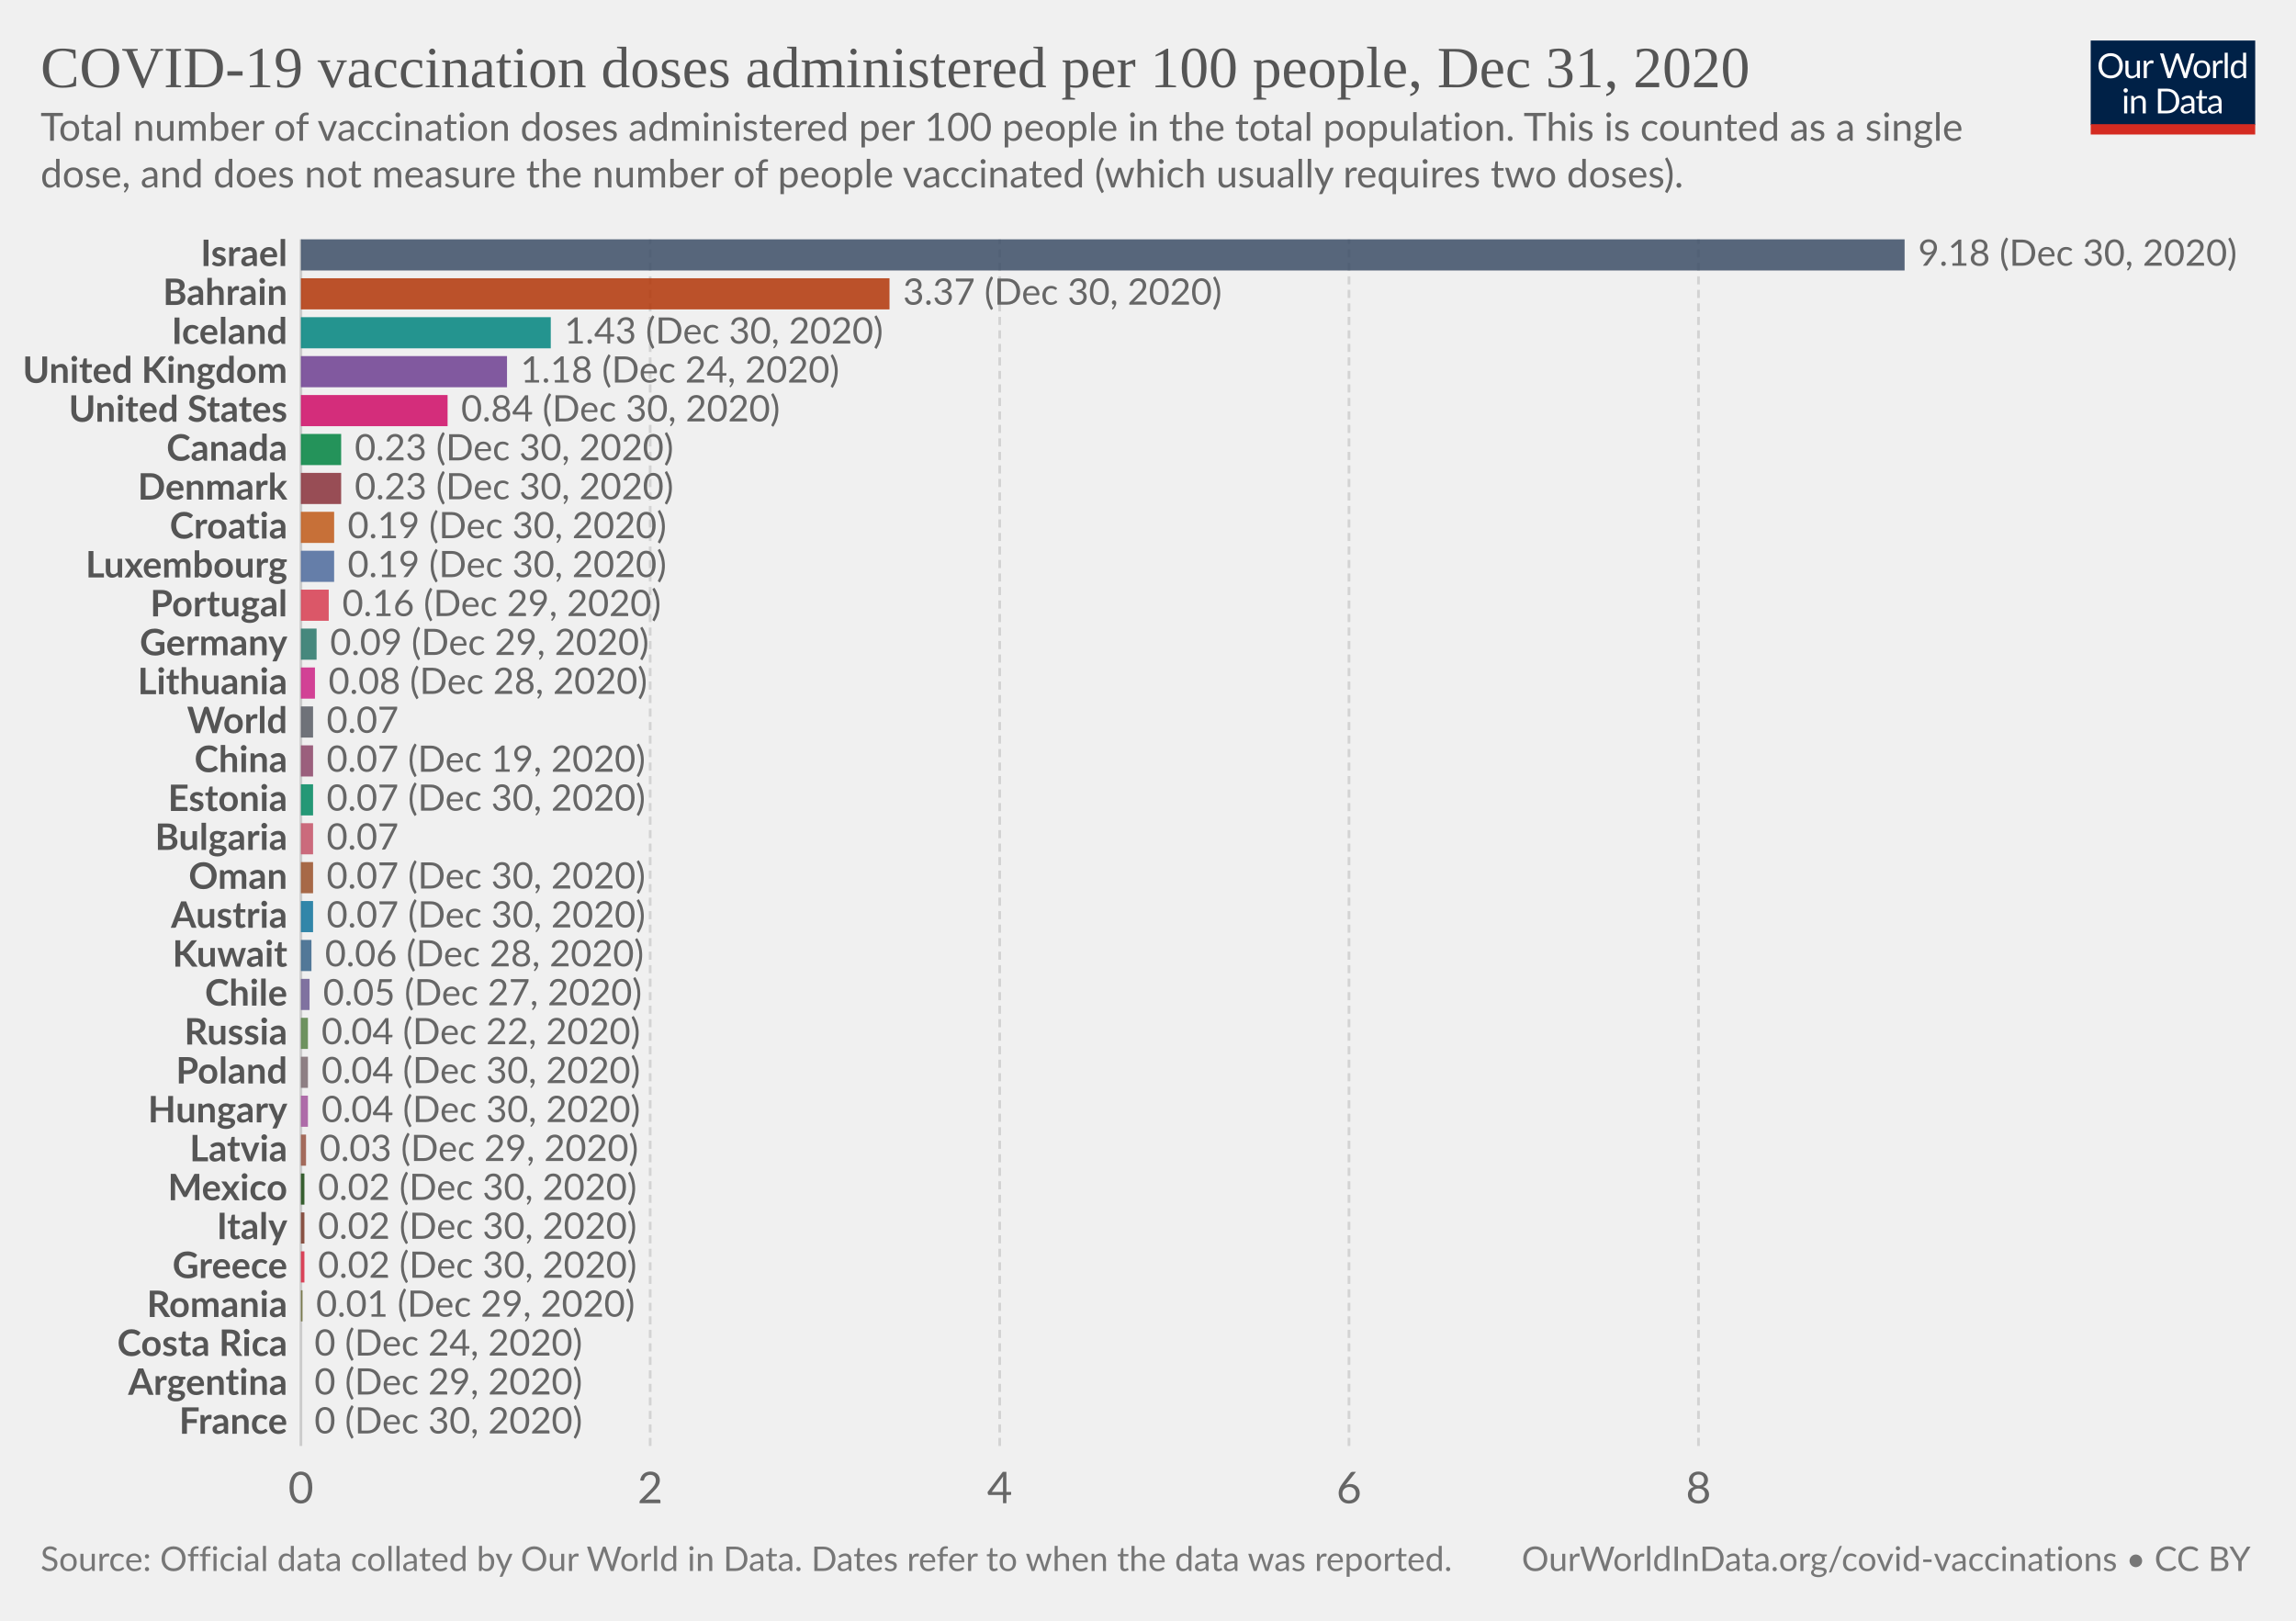
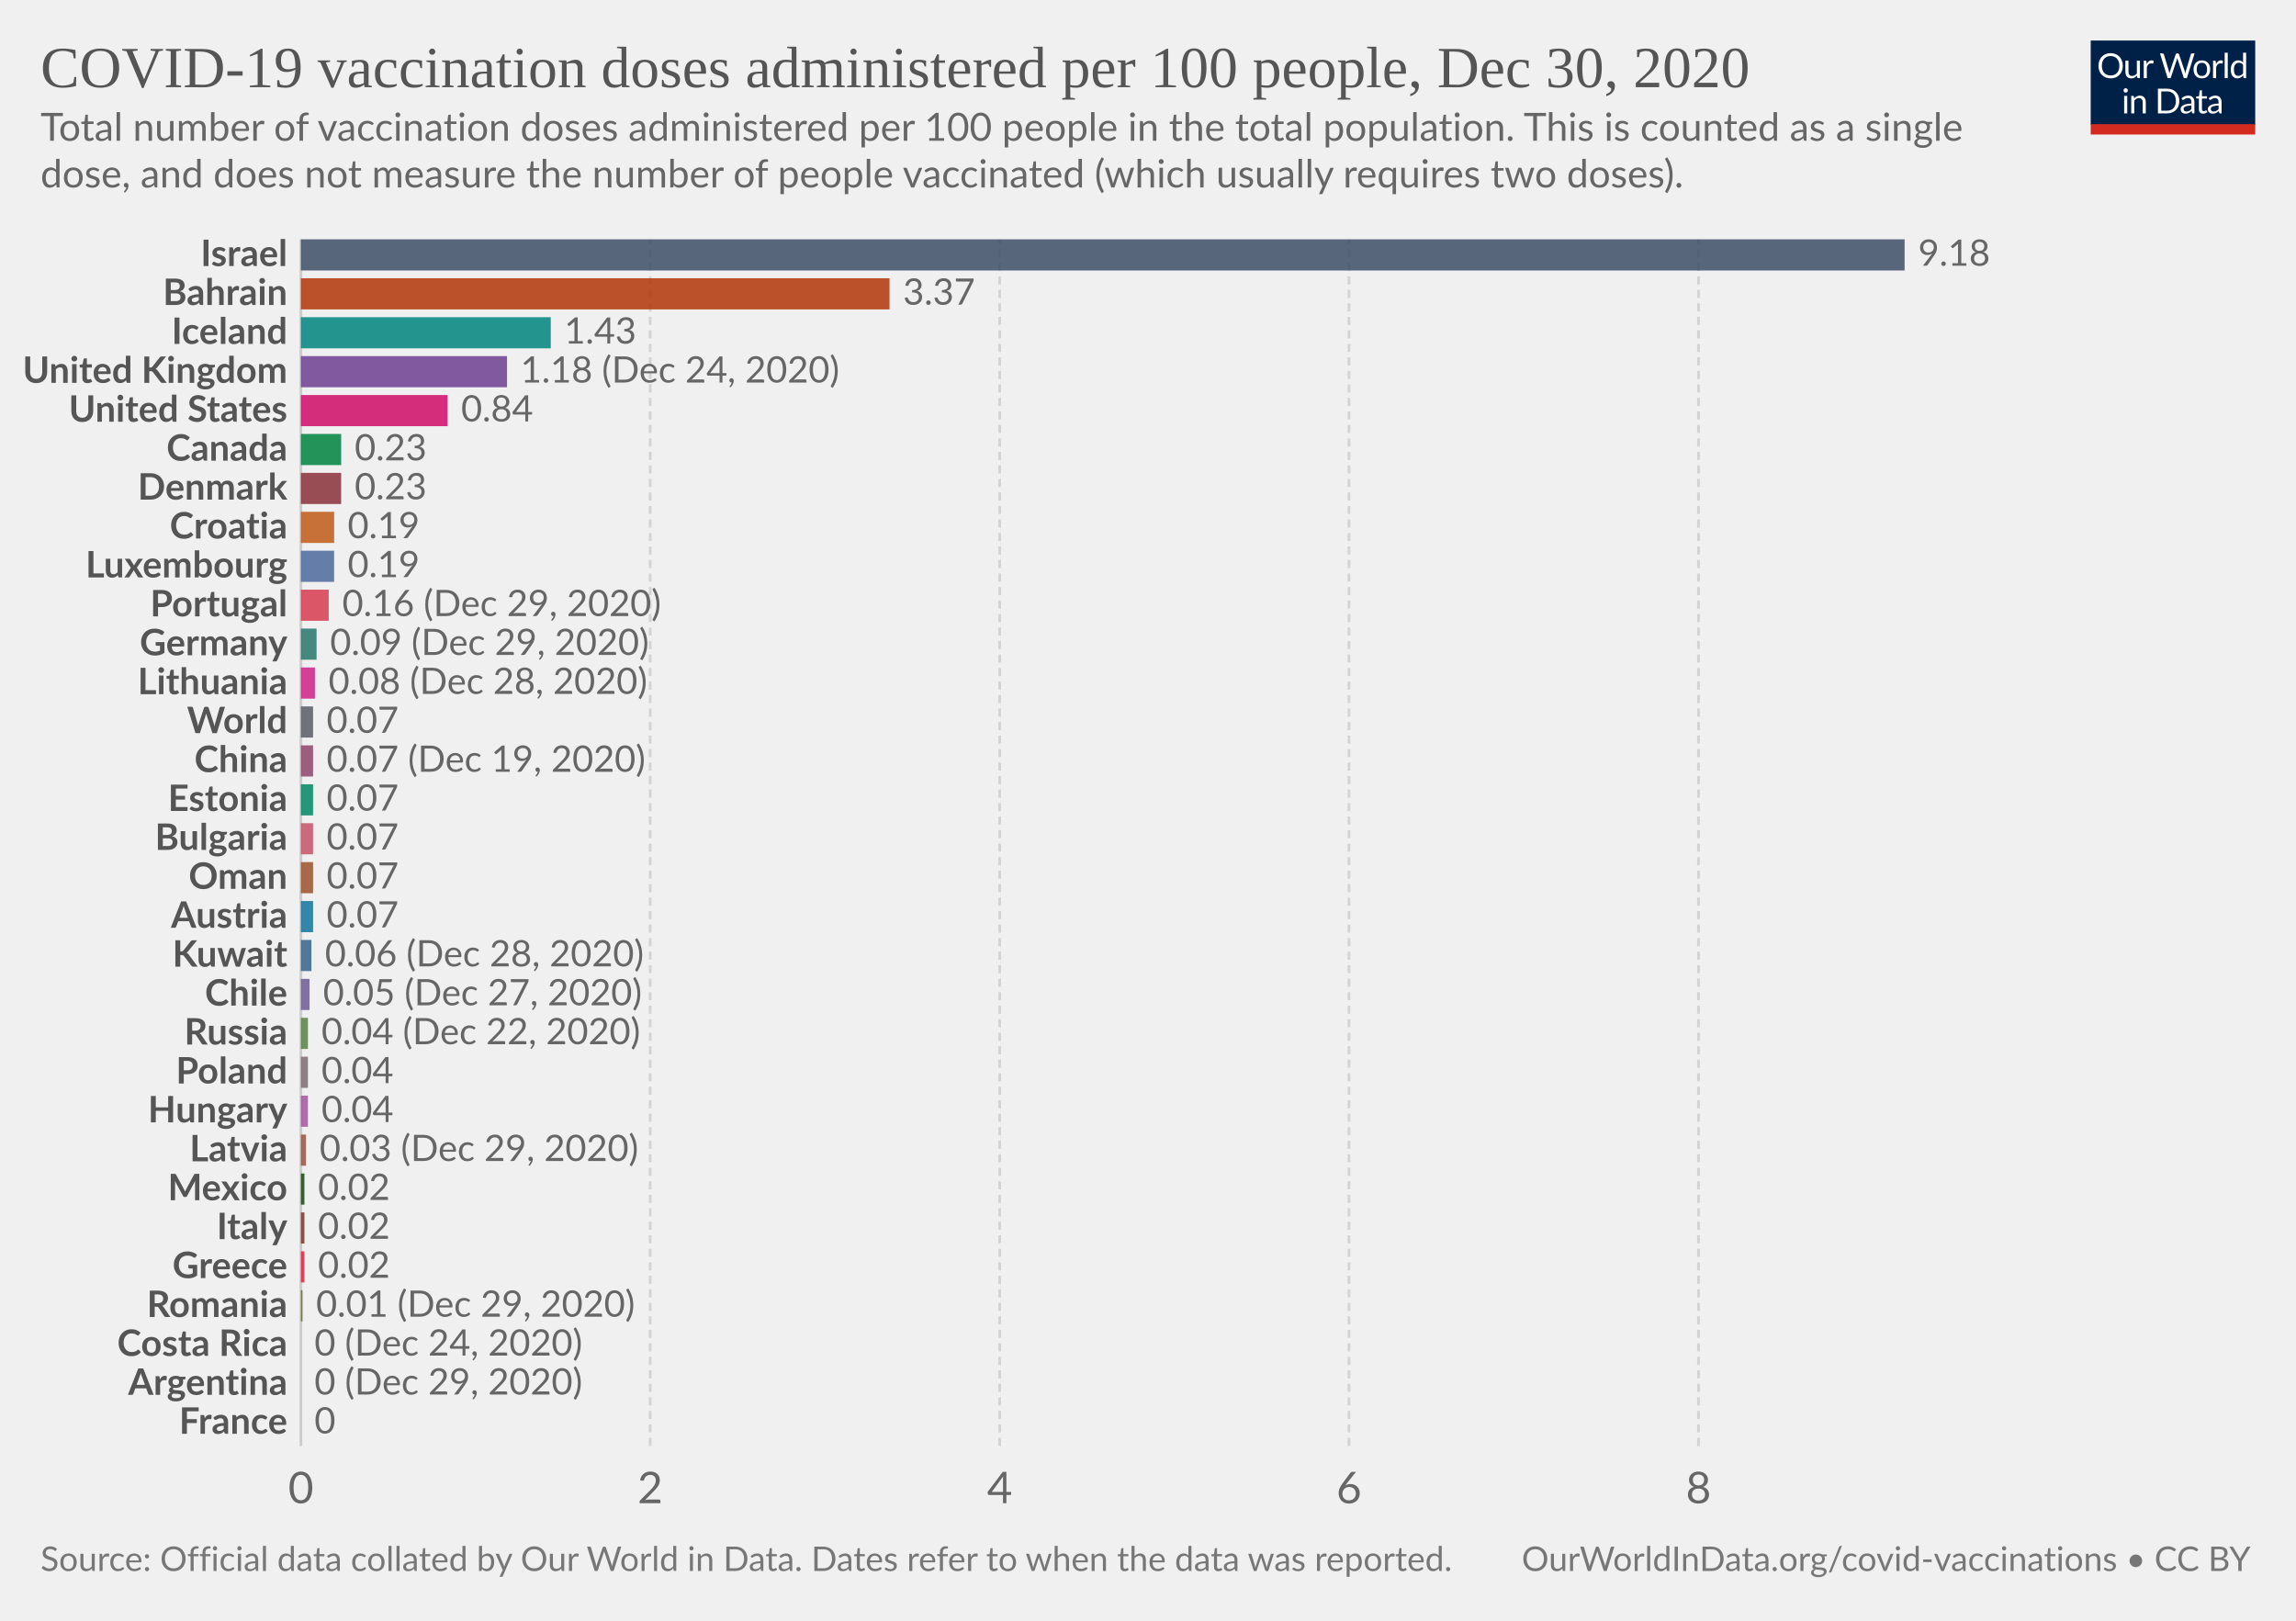
<svg xmlns="http://www.w3.org/2000/svg" version="1.1" style="background-color:#fff;-webkit-font-smoothing:antialiased" width="850" height="600" viewBox="0 0 850 600" font-family="Lato,'Helvetica Neue',Helvetica,Arial,sans-serif" font-size="18" text-rendering="optimizeLegibility">
  <g class="HeaderView">
    <g transform="matrix(.29 0 0 .29 774 15)">
      <svg width="210" height="120" viewBox="0 0 210 120" fill="none">
        <g clip-path="url(#clip0)">
          <path d="M0 0h210v107.89H0V0z" fill="#002147" />
          <path d="M40.98 32.25c0 2.36-.38 4.53-1.12 6.51a14.26 14.26 0 01-8.1 8.4c-1.9.78-4.02 1.17-6.34 1.17a16.6 16.6 0 01-6.33-1.17 14.31 14.31 0 01-8.08-8.4 18.29 18.29 0 01-1.12-6.51c0-2.36.38-4.53 1.12-6.5a14.32 14.32 0 018.07-8.44c1.92-.8 4.03-1.19 6.34-1.19 2.32 0 4.43.4 6.34 1.19 1.92.8 3.56 1.9 4.93 3.34a14.87 14.87 0 013.17 5.1 18.1 18.1 0 011.12 6.5zm-4.38 0c0-1.94-.26-3.68-.8-5.22a10.91 10.91 0 00-2.24-3.89 9.68 9.68 0 00-3.52-2.46 11.95 11.95 0 00-4.62-.86c-1.68 0-3.21.28-4.6.86a9.88 9.88 0 00-3.54 2.46 10.91 10.91 0 00-2.24 3.9c-.53 1.53-.8 3.27-.8 5.2 0 1.94.27 3.68.8 5.22a11.17 11.17 0 002.24 3.9 10.01 10.01 0 003.55 2.44c1.38.56 2.9.83 4.6.83 1.7 0 3.24-.27 4.61-.83a9.8 9.8 0 003.52-2.44 11.17 11.17 0 002.25-3.9c.53-1.54.8-3.28.8-5.21zm26.22-6.54V48H60.5c-.56 0-.9-.27-1.05-.81l-.31-2.4a12.45 12.45 0 01-3.26 2.6c-1.2.64-2.58.96-4.13.96-1.22 0-2.3-.2-3.24-.6a6.52 6.52 0 01-2.33-1.7 7.37 7.37 0 01-1.43-2.67c-.3-1.04-.46-2.2-.46-3.45V25.7h3.91v14.22c0 1.68.38 2.99 1.15 3.91.77.93 1.96 1.39 3.54 1.39 1.16 0 2.24-.27 3.23-.82a10.42 10.42 0 002.8-2.28V25.7h3.91zm8.61 4.47a9.94 9.94 0 012.6-3.56 5.64 5.64 0 013.76-1.3c.47 0 .92.05 1.34.15.44.1.83.27 1.17.49l-.3 2.92c-.09.37-.3.55-.66.55-.2 0-.5-.04-.9-.13a6.21 6.21 0 00-3.24.18c-.54.2-1.03.5-1.47.92-.42.4-.81.9-1.17 1.5-.33.58-.64 1.26-.92 2.02V48H67.7V25.71h2.25c.42 0 .72.08.88.25.16.16.27.44.33.83l.26 3.39zm61.16-13.7L122.75 48h-3.82l-7.99-24.05a21.95 21.95 0 01-.42-1.58 38.36 38.36 0 01-.44 1.58L102.05 48h-3.83L88.4 16.47h3.54c.38 0 .7.1.95.29.26.2.43.43.5.73l6.52 21.9c.1.4.2.83.28 1.28.1.46.2.94.29 1.46l.3-1.46c.12-.47.25-.9.38-1.27l7.41-21.91c.1-.25.26-.48.51-.69.27-.22.58-.33.95-.33h1.23c.38 0 .69.1.92.29.24.2.41.43.53.73l7.4 21.9a28.4 28.4 0 01.68 2.62 29.52 29.52 0 01.52-2.61l6.54-21.91c.07-.27.23-.5.48-.7.27-.21.58-.32.95-.32h3.32zm9.35 8.88c1.63 0 3.1.27 4.4.82a9.43 9.43 0 015.46 5.94c.5 1.4.74 2.98.74 4.73 0 1.76-.25 3.34-.74 4.75a9.43 9.43 0 01-5.46 5.92c-1.3.52-2.77.79-4.4.79-1.64 0-3.12-.27-4.44-.8a9.42 9.42 0 01-3.35-2.3c-.92-1-1.63-2.2-2.13-3.61-.49-1.41-.73-3-.73-4.75s.24-3.33.73-4.73c.5-1.43 1.2-2.64 2.13-3.63a9.4 9.4 0 013.35-2.31c1.32-.55 2.8-.82 4.44-.82zm0 19.89c2.2 0 3.84-.73 4.93-2.2 1.08-1.48 1.63-3.54 1.63-6.18 0-2.66-.55-4.72-1.63-6.2-1.09-1.49-2.73-2.23-4.93-2.23-1.12 0-2.09.2-2.93.57a5.7 5.7 0 00-2.06 1.65 7.5 7.5 0 00-1.24 2.67c-.26 1.04-.4 2.22-.4 3.54 0 2.64.55 4.7 1.64 6.18 1.1 1.47 2.76 2.2 4.99 2.2zm17.97-15.07a9.94 9.94 0 012.6-3.56 5.64 5.64 0 013.76-1.3c.47 0 .91.05 1.34.15.44.1.83.27 1.16.49l-.28 2.92c-.09.37-.31.55-.66.55-.2 0-.5-.04-.9-.13a6.2 6.2 0 00-3.24.18c-.54.2-1.03.5-1.47.92-.43.4-.82.9-1.17 1.5a13.1 13.1 0 00-.92 2.02V48h-3.94V25.71h2.24c.43 0 .72.08.88.25.17.16.28.44.33.83l.27 3.39zm15.04-14.59V48h-3.92V15.6h3.92zm19.55 15.43a6.22 6.22 0 00-2.38-2.05 6.7 6.7 0 00-2.86-.6c-2.07 0-3.66.75-4.77 2.23-1.12 1.48-1.68 3.6-1.68 6.33 0 1.46.13 2.7.38 3.74a7.29 7.29 0 001.1 2.56 4.35 4.35 0 001.78 1.45c.7.3 1.5.46 2.4.46 1.29 0 2.41-.3 3.36-.88a9.6 9.6 0 002.67-2.49V31.02zm3.91-15.43V48h-2.33c-.56 0-.9-.27-1.06-.81l-.35-2.71a12.13 12.13 0 01-3.25 2.77 8.28 8.28 0 01-4.23 1.06 7.31 7.31 0 01-6.14-2.9c-.73-.96-1.3-2.15-1.69-3.57a18.35 18.35 0 01.07-9.48 11.29 11.29 0 011.89-3.7 8.7 8.7 0 017.06-3.34 7.96 7.96 0 016.12 2.62V15.59h3.91zM46.61 70.71V93H42.7V70.71h3.91zm.84-7c0 .39-.08.75-.24 1.09a2.81 2.81 0 01-1.52 1.47 2.67 2.67 0 01-2.16 0 2.9 2.9 0 01-1.45-1.47 2.67 2.67 0 010-2.16c.15-.35.35-.65.6-.9.25-.27.53-.47.85-.62a2.67 2.67 0 012.16 0c.35.15.65.35.9.62.27.25.47.55.62.9.16.34.24.7.24 1.08zm7.97 10.24c.49-.54 1-1.04 1.54-1.48a9.85 9.85 0 013.66-1.84 8.96 8.96 0 015.43.35c.94.4 1.72.97 2.33 1.71a7.36 7.36 0 011.43 2.67c.32 1.04.49 2.19.49 3.45V93h-3.94V78.81c0-1.69-.4-3-1.17-3.92-.76-.93-1.93-1.4-3.5-1.4a6.6 6.6 0 00-3.25.83c-1 .56-1.92 1.31-2.77 2.27V93h-3.94V70.71h2.35c.56 0 .9.28 1.04.82l.3 2.42zm57.7 3.3c0 2.36-.37 4.5-1.11 6.44a14.3 14.3 0 01-3.17 4.98 14.1 14.1 0 01-4.93 3.2c-1.9.76-4.02 1.13-6.33 1.13H85.8V61.47h11.77c2.31 0 4.42.39 6.33 1.15a13.8 13.8 0 018.1 8.18 17.75 17.75 0 011.12 6.45zm-4.37 0c0-1.94-.26-3.67-.8-5.2a10.94 10.94 0 00-2.23-3.87 9.57 9.57 0 00-3.53-2.42 12.23 12.23 0 00-4.61-.83h-7.5v24.62h7.5c1.7 0 3.24-.28 4.61-.84a9.7 9.7 0 003.53-2.4 10.94 10.94 0 002.24-3.87c.53-1.53.8-3.26.8-5.2zm19.8 5.72c-1.8.06-3.34.2-4.62.44-1.26.22-2.3.51-3.1.88-.8.36-1.37.8-1.74 1.3-.35.5-.53 1.05-.53 1.67 0 .58.1 1.1.3 1.52a3 3 0 00.76 1.05c.34.27.73.46 1.17.6.45.11.94.17 1.45.17a7.28 7.28 0 003.5-.81 11.95 11.95 0 002.82-2.2v-4.62zm-12.65-9.11a12.73 12.73 0 013.98-2.66c1.43-.59 3-.88 4.73-.88 1.25 0 2.36.2 3.33.61a6.81 6.81 0 013.94 4.38c.33 1.04.5 2.19.5 3.43V93h-1.74a1.8 1.8 0 01-.88-.18c-.2-.13-.36-.38-.48-.74l-.44-2.12c-.59.55-1.16 1.03-1.72 1.46a9.48 9.48 0 01-3.74 1.7c-.69.15-1.46.23-2.3.23-.87 0-1.69-.12-2.45-.35a5.34 5.34 0 01-3.34-2.93 6.64 6.64 0 01-.49-2.64c0-.88.25-1.72.73-2.53a6.33 6.33 0 012.35-2.17c1.09-.63 2.5-1.15 4.25-1.54 1.75-.41 3.89-.65 6.42-.7v-1.75c0-1.73-.37-3.03-1.12-3.91-.75-.9-1.84-1.34-3.28-1.34-.97 0-1.78.12-2.44.37-.64.23-1.2.5-1.7.81l-1.23.82c-.33.23-.67.35-1 .35-.27 0-.5-.07-.69-.2a2.1 2.1 0 01-.48-.53l-.7-1.25zm27.67 19.5c-1.76 0-3.12-.5-4.07-1.48-.94-.98-1.41-2.4-1.41-4.25V74h-2.68a.9.9 0 01-.6-.2c-.16-.14-.24-.36-.24-.66v-1.56l3.65-.46.9-6.89a.9.9 0 01.29-.52.88.88 0 01.62-.22H142v7.67h6.44V74H142v13.38c0 .94.22 1.63.68 2.09.45.45 1.04.68 1.76.68a3.21 3.21 0 001.85-.53l.55-.35c.16-.12.3-.18.41-.18.2 0 .4.13.55.38l1.15 1.87a7.45 7.45 0 01-2.44 1.5c-.96.35-1.94.52-2.95.52zm19.68-10.4c-1.8.07-3.34.21-4.62.45-1.26.22-2.3.51-3.1.88-.8.36-1.37.8-1.74 1.3-.35.5-.53 1.05-.53 1.67 0 .58.1 1.1.3 1.52.18.42.44.77.76 1.05.34.27.73.46 1.17.6.45.11.94.17 1.45.17a7.3 7.3 0 003.5-.81 12.04 12.04 0 002.82-2.2v-4.62zm-12.65-9.1a12.72 12.72 0 013.99-2.66c1.42-.59 3-.88 4.72-.88 1.25 0 2.36.2 3.33.61a6.81 6.81 0 013.94 4.38c.33 1.04.5 2.19.5 3.43V93h-1.74a1.8 1.8 0 01-.88-.18c-.2-.13-.36-.38-.48-.74l-.44-2.12c-.59.55-1.16 1.03-1.72 1.46a9.48 9.48 0 01-3.74 1.7c-.69.15-1.46.23-2.3.23-.87 0-1.69-.12-2.45-.35a5.33 5.33 0 01-3.34-2.93 6.62 6.62 0 01-.49-2.64c0-.88.25-1.72.73-2.53a6.33 6.33 0 012.35-2.17c1.09-.63 2.5-1.15 4.25-1.54a31.2 31.2 0 016.42-.7v-1.75c0-1.73-.37-3.03-1.12-3.91-.75-.9-1.84-1.34-3.28-1.34-.97 0-1.78.12-2.44.37-.64.23-1.2.5-1.7.81-.46.3-.87.57-1.22.82-.34.23-.68.35-1.02.35-.26 0-.49-.07-.68-.2a1.88 1.88 0 01-.48-.53l-.7-1.25z" fill="#fff" />
          <path fill="#D42B21" d="M0 106.79h210V120H0z" />
        </g>
        <defs>
          <clipPath id="clip0">
            <path fill="#fff" d="M0 0h210v120H0z" />
          </clipPath>
        </defs>
      </svg>
    </g>
    <a href="https://ourworldindata.org/grapher/covid-vaccination-doses-per-capita?tab=chart&amp;stackMode=absolute&amp;time=2020-12-31..latest&amp;region=World" target="_blank" rel="noopener" font-family="&quot;Playfair Display&quot;,Georgia,&quot;Times New Roman&quot;,serif">
      <text font-size="21.6" x="15" y="32.3" fill="#555">
-         <tspan x="15" y="32.28">COVID-19 vaccination doses administered per 100 people, Dec 31, 2020</tspan>
+         <tspan x="15" y="32.28">COVID-19 vaccination doses administered per 100 people, Dec 30, 2020</tspan>
      </text>
    </a>
    <text font-size="14.4" x="15" y="52.1" fill="#666">
      <tspan x="15" y="52.12">Total number of vaccination doses administered per 100 people in the total population. This is counted as a single</tspan>
      <tspan x="15" y="69.4">dose, and does not measure the number of people vaccinated (which usually requires two doses).</tspan>
    </text>
  </g>
  <g class="DiscreteBarChart">
    <g class="HorizontalAxis" fill="#666" text-anchor="middle" font-size="16.2">
      <text x="111.4" y="556.5">0</text>
      <text x="240.7" y="556.5">2</text>
      <text x="370.1" y="556.5">4</text>
      <text x="499.4" y="556.5">6</text>
      <text x="628.8" y="556.5">8</text>
    </g>
    <g class="AxisGridLines verticalLines">
      <path stroke="#ccc" d="M111.4 535.3V88.6" />
      <path stroke="#d3d3d3" stroke-dasharray="3,2" d="M240.7 535.3V88.6M370.1 535.3V88.6M499.4 535.3V88.6M628.8 535.3V88.6" />
    </g>
    <g class="bar" style="transition:transform 200ms ease">
      <text x="0" y="0" transform="translate(106.4 94.36)" fill="#555" dominant-baseline="middle" text-anchor="end" font-size="13.5" font-weight="700">Israel</text>
      <path fill="#3C4E66" opacity=".85" style="transition:height 200ms ease" d="M111.4 88.6h593.7v11.53H111.4z" />
-       <text x="0" y="0" transform="translate(710.1 94.36)" fill="#666" dominant-baseline="middle" text-anchor="start" font-size="13.5" font-weight="400">9.18 (Dec 30, 2020)</text>
+       <text x="0" y="0" transform="translate(710.1 94.36)" fill="#666" dominant-baseline="middle" text-anchor="start" font-size="13.5" font-weight="400">9.18</text>
    </g>
    <g class="bar" style="transition:transform 200ms ease">
      <text x="0" y="0" transform="translate(106.4 108.77)" fill="#555" dominant-baseline="middle" text-anchor="end" font-size="13.5" font-weight="700">Bahrain</text>
      <path fill="#B13507" opacity=".85" style="transition:height 200ms ease" d="M111.4 103.01h217.9v11.53H111.4z" />
-       <text x="0" y="0" transform="translate(334.3 108.77)" fill="#666" dominant-baseline="middle" text-anchor="start" font-size="13.5" font-weight="400">3.37 (Dec 30, 2020)</text>
+       <text x="0" y="0" transform="translate(334.3 108.77)" fill="#666" dominant-baseline="middle" text-anchor="start" font-size="13.5" font-weight="400">3.37</text>
    </g>
    <g class="bar" style="transition:transform 200ms ease">
      <text x="0" y="0" transform="translate(106.4 123.18)" fill="#555" dominant-baseline="middle" text-anchor="end" font-size="13.5" font-weight="700">Iceland</text>
      <path fill="#00847E" opacity=".85" style="transition:height 200ms ease" d="M111.4 117.42h92.5v11.53h-92.5z" />
-       <text x="0" y="0" transform="translate(208.9 123.18)" fill="#666" dominant-baseline="middle" text-anchor="start" font-size="13.5" font-weight="400">1.43 (Dec 30, 2020)</text>
+       <text x="0" y="0" transform="translate(208.9 123.18)" fill="#666" dominant-baseline="middle" text-anchor="start" font-size="13.5" font-weight="400">1.43</text>
    </g>
    <g class="bar" style="transition:transform 200ms ease">
      <text x="0" y="0" transform="translate(106.4 137.6)" fill="#555" dominant-baseline="middle" text-anchor="end" font-size="13.5" font-weight="700">United Kingdom</text>
      <path fill="#6D3E91" opacity=".85" style="transition:height 200ms ease" d="M111.4 131.83h76.3v11.53h-76.3z" />
      <text x="0" y="0" transform="translate(192.7 137.6)" fill="#666" dominant-baseline="middle" text-anchor="start" font-size="13.5" font-weight="400">1.18 (Dec 24, 2020)</text>
    </g>
    <g class="bar" style="transition:transform 200ms ease">
      <text x="0" y="0" transform="translate(106.4 152)" fill="#555" dominant-baseline="middle" text-anchor="end" font-size="13.5" font-weight="700">United States</text>
      <path fill="#CF0A66" opacity=".85" style="transition:height 200ms ease" d="M111.4 146.24h54.3v11.53h-54.3z" />
-       <text x="0" y="0" transform="translate(170.7 152)" fill="#666" dominant-baseline="middle" text-anchor="start" font-size="13.5" font-weight="400">0.84 (Dec 30, 2020)</text>
+       <text x="0" y="0" transform="translate(170.7 152)" fill="#666" dominant-baseline="middle" text-anchor="start" font-size="13.5" font-weight="400">0.84</text>
    </g>
    <g class="bar" style="transition:transform 200ms ease">
      <text x="0" y="0" transform="translate(106.4 166.41)" fill="#555" dominant-baseline="middle" text-anchor="end" font-size="13.5" font-weight="700">Canada</text>
      <path fill="#00823F" opacity=".85" style="transition:height 200ms ease" d="M111.4 160.65h14.9v11.53h-14.9z" />
-       <text x="0" y="0" transform="translate(131.3 166.41)" fill="#666" dominant-baseline="middle" text-anchor="start" font-size="13.5" font-weight="400">0.23 (Dec 30, 2020)</text>
+       <text x="0" y="0" transform="translate(131.3 166.41)" fill="#666" dominant-baseline="middle" text-anchor="start" font-size="13.5" font-weight="400">0.23</text>
    </g>
    <g class="bar" style="transition:transform 200ms ease">
      <text x="0" y="0" transform="translate(106.4 180.82)" fill="#555" dominant-baseline="middle" text-anchor="end" font-size="13.5" font-weight="700">Denmark</text>
      <path fill="#883039" opacity=".85" style="transition:height 200ms ease" d="M111.4 175.06h14.9v11.53h-14.9z" />
-       <text x="0" y="0" transform="translate(131.3 180.82)" fill="#666" dominant-baseline="middle" text-anchor="start" font-size="13.5" font-weight="400">0.23 (Dec 30, 2020)</text>
+       <text x="0" y="0" transform="translate(131.3 180.82)" fill="#666" dominant-baseline="middle" text-anchor="start" font-size="13.5" font-weight="400">0.23</text>
    </g>
    <g class="bar" style="transition:transform 200ms ease">
      <text x="0" y="0" transform="translate(106.4 195.23)" fill="#555" dominant-baseline="middle" text-anchor="end" font-size="13.5" font-weight="700">Croatia</text>
      <path fill="#C05917" opacity=".85" style="transition:height 200ms ease" d="M111.4 189.47h12.3V201h-12.3z" />
-       <text x="0" y="0" transform="translate(128.7 195.23)" fill="#666" dominant-baseline="middle" text-anchor="start" font-size="13.5" font-weight="400">0.19 (Dec 30, 2020)</text>
+       <text x="0" y="0" transform="translate(128.7 195.23)" fill="#666" dominant-baseline="middle" text-anchor="start" font-size="13.5" font-weight="400">0.19</text>
    </g>
    <g class="bar" style="transition:transform 200ms ease">
      <text x="0" y="0" transform="translate(106.4 209.64)" fill="#555" dominant-baseline="middle" text-anchor="end" font-size="13.5" font-weight="700">Luxembourg</text>
      <path fill="#4C6A9C" opacity=".85" style="transition:height 200ms ease" d="M111.4 203.88h12.3v11.53h-12.3z" />
-       <text x="0" y="0" transform="translate(128.7 209.64)" fill="#666" dominant-baseline="middle" text-anchor="start" font-size="13.5" font-weight="400">0.19 (Dec 30, 2020)</text>
+       <text x="0" y="0" transform="translate(128.7 209.64)" fill="#666" dominant-baseline="middle" text-anchor="start" font-size="13.5" font-weight="400">0.19</text>
    </g>
    <g class="bar" style="transition:transform 200ms ease">
      <text x="0" y="0" transform="translate(106.4 224.05)" fill="#555" dominant-baseline="middle" text-anchor="end" font-size="13.5" font-weight="700">Portugal</text>
      <path fill="#D73C50" opacity=".85" style="transition:height 200ms ease" d="M111.4 218.29h10.3v11.53h-10.3z" />
      <text x="0" y="0" transform="translate(126.7 224.05)" fill="#666" dominant-baseline="middle" text-anchor="start" font-size="13.5" font-weight="400">0.16 (Dec 29, 2020)</text>
    </g>
    <g class="bar" style="transition:transform 200ms ease">
      <text x="0" y="0" transform="translate(106.4 238.46)" fill="#555" dominant-baseline="middle" text-anchor="end" font-size="13.5" font-weight="700">Germany</text>
      <path fill="#287669" opacity=".85" style="transition:height 200ms ease" d="M111.4 232.7h5.8v11.53h-5.8z" />
      <text x="0" y="0" transform="translate(122.2 238.46)" fill="#666" dominant-baseline="middle" text-anchor="start" font-size="13.5" font-weight="400">0.09 (Dec 29, 2020)</text>
    </g>
    <g class="bar" style="transition:transform 200ms ease">
      <text x="0" y="0" transform="translate(106.4 252.87)" fill="#555" dominant-baseline="middle" text-anchor="end" font-size="13.5" font-weight="700">Lithuania</text>
      <path fill="#CD2285" opacity=".85" style="transition:height 200ms ease" d="M111.4 247.1h5.2v11.54h-5.2z" />
      <text x="0" y="0" transform="translate(121.6 252.87)" fill="#666" dominant-baseline="middle" text-anchor="start" font-size="13.5" font-weight="400">0.08 (Dec 28, 2020)</text>
    </g>
    <g class="bar" style="transition:transform 200ms ease">
      <text x="0" y="0" transform="translate(106.4 267.28)" fill="#555" dominant-baseline="middle" text-anchor="end" font-size="13.5" font-weight="700">World</text>
      <path fill="#585c64" opacity=".85" style="transition:height 200ms ease" d="M111.4 261.52h4.5v11.53h-4.5z" />
      <text x="0" y="0" transform="translate(120.9 267.28)" fill="#666" dominant-baseline="middle" text-anchor="start" font-size="13.5" font-weight="400">0.07</text>
    </g>
    <g class="bar" style="transition:transform 200ms ease">
      <text x="0" y="0" transform="translate(106.4 281.69)" fill="#555" dominant-baseline="middle" text-anchor="end" font-size="13.5" font-weight="700">China</text>
      <path fill="#8C4569" opacity=".85" style="transition:height 200ms ease" d="M111.4 275.93h4.5v11.53h-4.5z" />
      <text x="0" y="0" transform="translate(120.9 281.69)" fill="#666" dominant-baseline="middle" text-anchor="start" font-size="13.5" font-weight="400">0.07 (Dec 19, 2020)</text>
    </g>
    <g class="bar" style="transition:transform 200ms ease">
      <text x="0" y="0" transform="translate(106.4 296.1)" fill="#555" dominant-baseline="middle" text-anchor="end" font-size="13.5" font-weight="700">Estonia</text>
      <path fill="#008860" opacity=".85" style="transition:height 200ms ease" d="M111.4 290.34h4.5v11.53h-4.5z" />
-       <text x="0" y="0" transform="translate(120.9 296.1)" fill="#666" dominant-baseline="middle" text-anchor="start" font-size="13.5" font-weight="400">0.07 (Dec 30, 2020)</text>
+       <text x="0" y="0" transform="translate(120.9 296.1)" fill="#666" dominant-baseline="middle" text-anchor="start" font-size="13.5" font-weight="400">0.07</text>
    </g>
    <g class="bar" style="transition:transform 200ms ease">
      <text x="0" y="0" transform="translate(106.4 310.5)" fill="#555" dominant-baseline="middle" text-anchor="end" font-size="13.5" font-weight="700">Bulgaria</text>
      <path fill="#C45267" opacity=".85" style="transition:height 200ms ease" d="M111.4 304.75h4.5v11.53h-4.5z" />
      <text x="0" y="0" transform="translate(120.9 310.5)" fill="#666" dominant-baseline="middle" text-anchor="start" font-size="13.5" font-weight="400">0.07</text>
    </g>
    <g class="bar" style="transition:transform 200ms ease">
      <text x="0" y="0" transform="translate(106.4 324.92)" fill="#555" dominant-baseline="middle" text-anchor="end" font-size="13.5" font-weight="700">Oman</text>
      <path fill="#9A5129" opacity=".85" style="transition:height 200ms ease" d="M111.4 319.15h4.5v11.53h-4.5z" />
-       <text x="0" y="0" transform="translate(120.9 324.92)" fill="#666" dominant-baseline="middle" text-anchor="start" font-size="13.5" font-weight="400">0.07 (Dec 30, 2020)</text>
+       <text x="0" y="0" transform="translate(120.9 324.92)" fill="#666" dominant-baseline="middle" text-anchor="start" font-size="13.5" font-weight="400">0.07</text>
    </g>
    <g class="bar" style="transition:transform 200ms ease">
      <text x="0" y="0" transform="translate(106.4 339.33)" fill="#555" dominant-baseline="middle" text-anchor="end" font-size="13.5" font-weight="700">Austria</text>
      <path fill="#0F739C" opacity=".85" style="transition:height 200ms ease" d="M111.4 333.56h4.5v11.53h-4.5z" />
-       <text x="0" y="0" transform="translate(120.9 339.33)" fill="#666" dominant-baseline="middle" text-anchor="start" font-size="13.5" font-weight="400">0.07 (Dec 30, 2020)</text>
+       <text x="0" y="0" transform="translate(120.9 339.33)" fill="#666" dominant-baseline="middle" text-anchor="start" font-size="13.5" font-weight="400">0.07</text>
    </g>
    <g class="bar" style="transition:transform 200ms ease">
      <text x="0" y="0" transform="translate(106.4 353.74)" fill="#555" dominant-baseline="middle" text-anchor="end" font-size="13.5" font-weight="700">Kuwait</text>
      <path fill="#366388" opacity=".85" style="transition:height 200ms ease" d="M111.4 347.97h3.9v11.53h-3.9z" />
      <text x="0" y="0" transform="translate(120.3 353.74)" fill="#666" dominant-baseline="middle" text-anchor="start" font-size="13.5" font-weight="400">0.06 (Dec 28, 2020)</text>
    </g>
    <g class="bar" style="transition:transform 200ms ease">
      <text x="0" y="0" transform="translate(106.4 368.15)" fill="#555" dominant-baseline="middle" text-anchor="end" font-size="13.5" font-weight="700">Chile</text>
      <path fill="#6C5C92" opacity=".85" style="transition:height 200ms ease" d="M111.4 362.38h3.2v11.53h-3.2z" />
      <text x="0" y="0" transform="translate(119.6 368.15)" fill="#666" dominant-baseline="middle" text-anchor="start" font-size="13.5" font-weight="400">0.05 (Dec 27, 2020)</text>
    </g>
    <g class="bar" style="transition:transform 200ms ease">
      <text x="0" y="0" transform="translate(106.4 382.56)" fill="#555" dominant-baseline="middle" text-anchor="end" font-size="13.5" font-weight="700">Russia</text>
      <path fill="#578145" opacity=".85" style="transition:height 200ms ease" d="M111.4 376.8h2.6v11.52h-2.6z" />
      <text x="0" y="0" transform="translate(119 382.56)" fill="#666" dominant-baseline="middle" text-anchor="start" font-size="13.5" font-weight="400">0.04 (Dec 22, 2020)</text>
    </g>
    <g class="bar" style="transition:transform 200ms ease">
      <text x="0" y="0" transform="translate(106.4 396.97)" fill="#555" dominant-baseline="middle" text-anchor="end" font-size="13.5" font-weight="700">Poland</text>
      <path fill="#7D6B71" opacity=".85" style="transition:height 200ms ease" d="M111.4 391.2h2.6v11.53h-2.6z" />
-       <text x="0" y="0" transform="translate(119 396.97)" fill="#666" dominant-baseline="middle" text-anchor="start" font-size="13.5" font-weight="400">0.04 (Dec 30, 2020)</text>
+       <text x="0" y="0" transform="translate(119 396.97)" fill="#666" dominant-baseline="middle" text-anchor="start" font-size="13.5" font-weight="400">0.04</text>
    </g>
    <g class="bar" style="transition:transform 200ms ease">
      <text x="0" y="0" transform="translate(106.4 411.38)" fill="#555" dominant-baseline="middle" text-anchor="end" font-size="13.5" font-weight="700">Hungary</text>
      <path fill="#A2559C" opacity=".85" style="transition:height 200ms ease" d="M111.4 405.61h2.6v11.53h-2.6z" />
-       <text x="0" y="0" transform="translate(119 411.38)" fill="#666" dominant-baseline="middle" text-anchor="start" font-size="13.5" font-weight="400">0.04 (Dec 30, 2020)</text>
+       <text x="0" y="0" transform="translate(119 411.38)" fill="#666" dominant-baseline="middle" text-anchor="start" font-size="13.5" font-weight="400">0.04</text>
    </g>
    <g class="bar" style="transition:transform 200ms ease">
      <text x="0" y="0" transform="translate(106.4 425.79)" fill="#555" dominant-baseline="middle" text-anchor="end" font-size="13.5" font-weight="700">Latvia</text>
      <path fill="#975442" opacity=".85" style="transition:height 200ms ease" d="M111.4 420.02h1.9v11.53h-1.9z" />
      <text x="0" y="0" transform="translate(118.3 425.79)" fill="#666" dominant-baseline="middle" text-anchor="start" font-size="13.5" font-weight="400">0.03 (Dec 29, 2020)</text>
    </g>
    <g class="bar" style="transition:transform 200ms ease">
      <text x="0" y="0" transform="translate(106.4 440.2)" fill="#555" dominant-baseline="middle" text-anchor="end" font-size="13.5" font-weight="700">Mexico</text>
      <path fill="#18470F" opacity=".85" style="transition:height 200ms ease" d="M111.4 434.43h1.3v11.53h-1.3z" />
-       <text x="0" y="0" transform="translate(117.7 440.2)" fill="#666" dominant-baseline="middle" text-anchor="start" font-size="13.5" font-weight="400">0.02 (Dec 30, 2020)</text>
+       <text x="0" y="0" transform="translate(117.7 440.2)" fill="#666" dominant-baseline="middle" text-anchor="start" font-size="13.5" font-weight="400">0.02</text>
    </g>
    <g class="bar" style="transition:transform 200ms ease">
      <text x="0" y="0" transform="translate(106.4 454.6)" fill="#555" dominant-baseline="middle" text-anchor="end" font-size="13.5" font-weight="700">Italy</text>
      <path fill="#783727" opacity=".85" style="transition:height 200ms ease" d="M111.4 448.84h1.3v11.53h-1.3z" />
-       <text x="0" y="0" transform="translate(117.7 454.6)" fill="#666" dominant-baseline="middle" text-anchor="start" font-size="13.5" font-weight="400">0.02 (Dec 30, 2020)</text>
+       <text x="0" y="0" transform="translate(117.7 454.6)" fill="#666" dominant-baseline="middle" text-anchor="start" font-size="13.5" font-weight="400">0.02</text>
    </g>
    <g class="bar" style="transition:transform 200ms ease">
      <text x="0" y="0" transform="translate(106.4 469.02)" fill="#555" dominant-baseline="middle" text-anchor="end" font-size="13.5" font-weight="700">Greece</text>
      <path fill="#D7263F" opacity=".85" style="transition:height 200ms ease" d="M111.4 463.25h1.3v11.53h-1.3z" />
-       <text x="0" y="0" transform="translate(117.7 469.02)" fill="#666" dominant-baseline="middle" text-anchor="start" font-size="13.5" font-weight="400">0.02 (Dec 30, 2020)</text>
+       <text x="0" y="0" transform="translate(117.7 469.02)" fill="#666" dominant-baseline="middle" text-anchor="start" font-size="13.5" font-weight="400">0.02</text>
    </g>
    <g class="bar" style="transition:transform 200ms ease">
      <text x="0" y="0" transform="translate(106.4 483.43)" fill="#555" dominant-baseline="middle" text-anchor="end" font-size="13.5" font-weight="700">Romania</text>
      <path fill="#6A6B35" opacity=".85" style="transition:height 200ms ease" d="M111.4 477.66h.6v11.53h-.6z" />
      <text x="0" y="0" transform="translate(117 483.43)" fill="#666" dominant-baseline="middle" text-anchor="start" font-size="13.5" font-weight="400">0.01 (Dec 29, 2020)</text>
    </g>
    <g class="bar" style="transition:transform 200ms ease" dominant-baseline="middle" font-size="13.5">
      <text x="0" y="0" transform="translate(106.4 497.83)" fill="#555" text-anchor="end" font-weight="700">Costa Rica</text>
      <text x="0" y="0" transform="translate(116.4 497.83)" fill="#666" text-anchor="start" font-weight="400">0 (Dec 24, 2020)</text>
    </g>
    <g class="bar" style="transition:transform 200ms ease" dominant-baseline="middle" font-size="13.5">
      <text x="0" y="0" transform="translate(106.4 512.24)" fill="#555" text-anchor="end" font-weight="700">Argentina</text>
      <text x="0" y="0" transform="translate(116.4 512.24)" fill="#666" text-anchor="start" font-weight="400">0 (Dec 29, 2020)</text>
    </g>
    <g class="bar" style="transition:transform 200ms ease" dominant-baseline="middle" font-size="13.5">
      <text x="0" y="0" transform="translate(106.4 526.65)" fill="#555" text-anchor="end" font-weight="700">France</text>
-       <text x="0" y="0" transform="translate(116.4 526.65)" fill="#666" text-anchor="start" font-weight="400">0 (Dec 30, 2020)</text>
+       <text x="0" y="0" transform="translate(116.4 526.65)" fill="#666" text-anchor="start" font-weight="400">0</text>
    </g>
  </g>
  <g class="SourcesFooter" fill="#777">
    <g class="clickable" fill="#777">
      <text font-size="12.6" x="15" y="581.6">
        <tspan x="15" y="581.58">Source: Official data collated by Our World in Data. Dates refer to when the data was reported.</tspan>
      </text>
    </g>
    <text font-size="12.6" x="563.3" y="581.6">
      <tspan x="563.34" y="581.58">
        <a target="_blank" href="https://ourworldindata.org/covid-vaccinations" fill="#777">OurWorldInData.org/covid-vaccinations</a> • <a class="cclogo" href="http://creativecommons.org/licenses/by/4.0/deed.en_US" target="_blank" fill="#777">CC BY</a>
      </tspan>
    </text>
  </g>
</svg>
